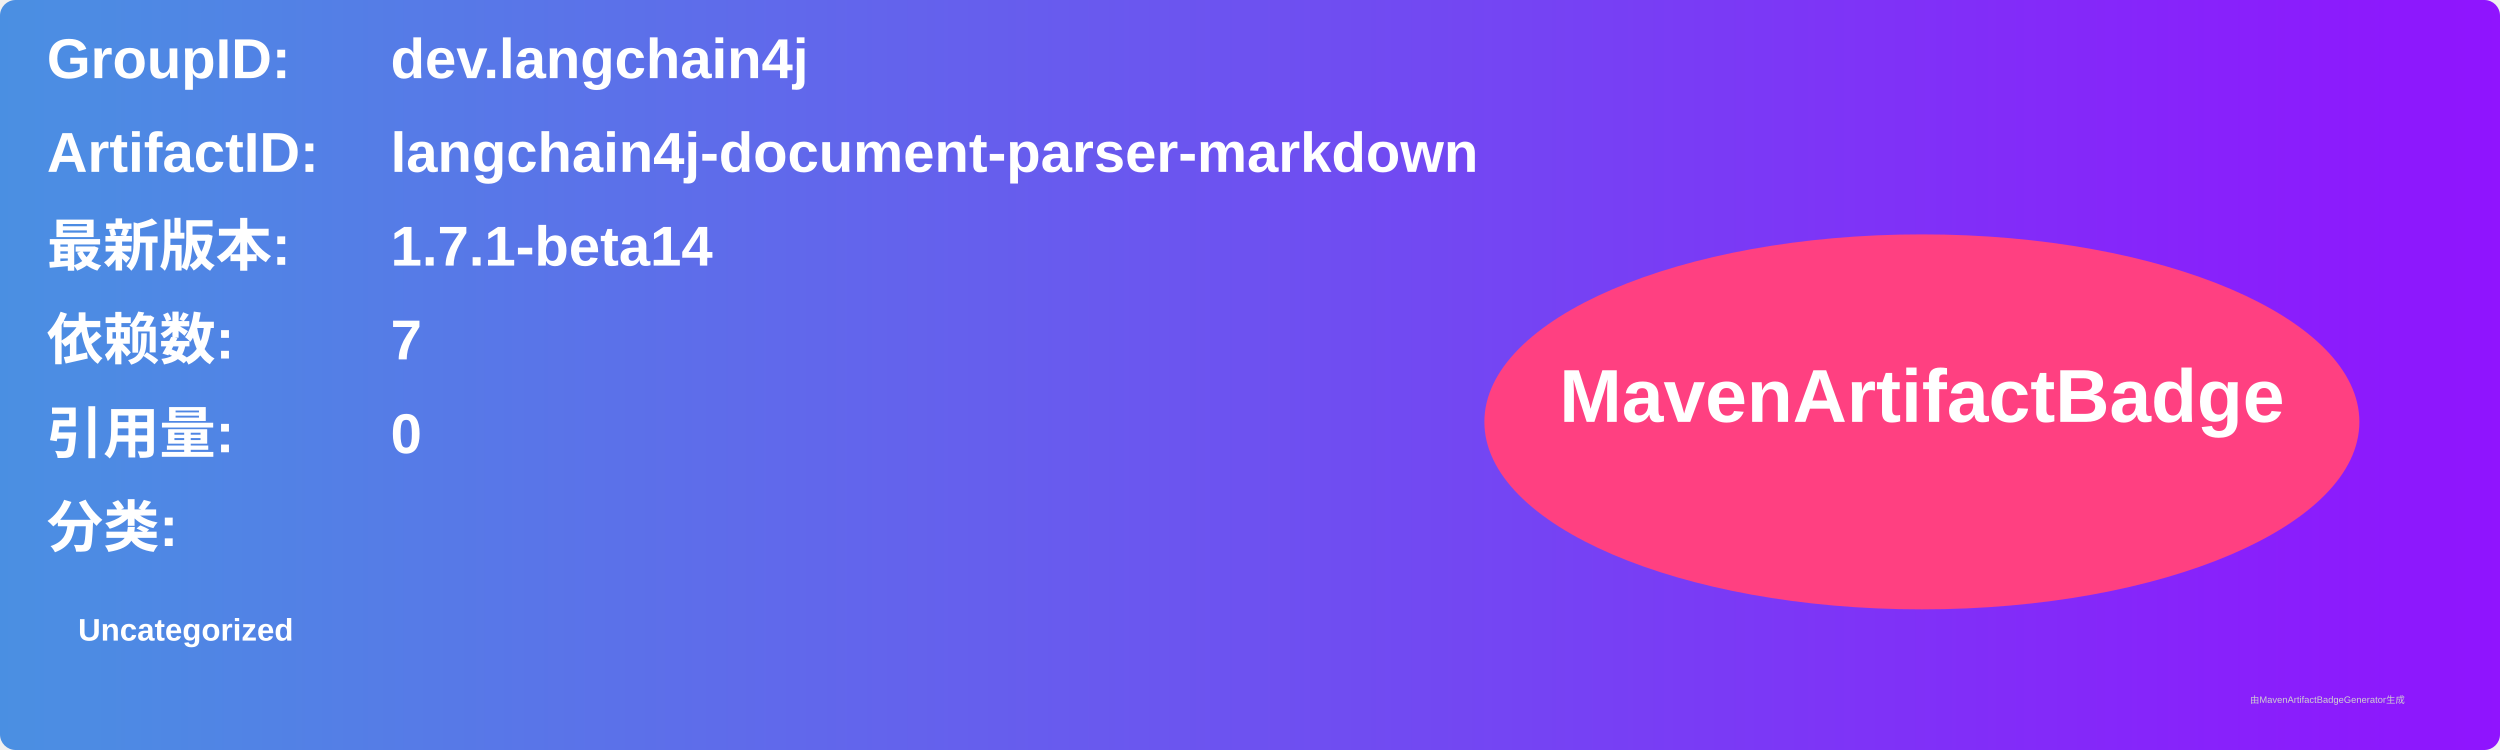
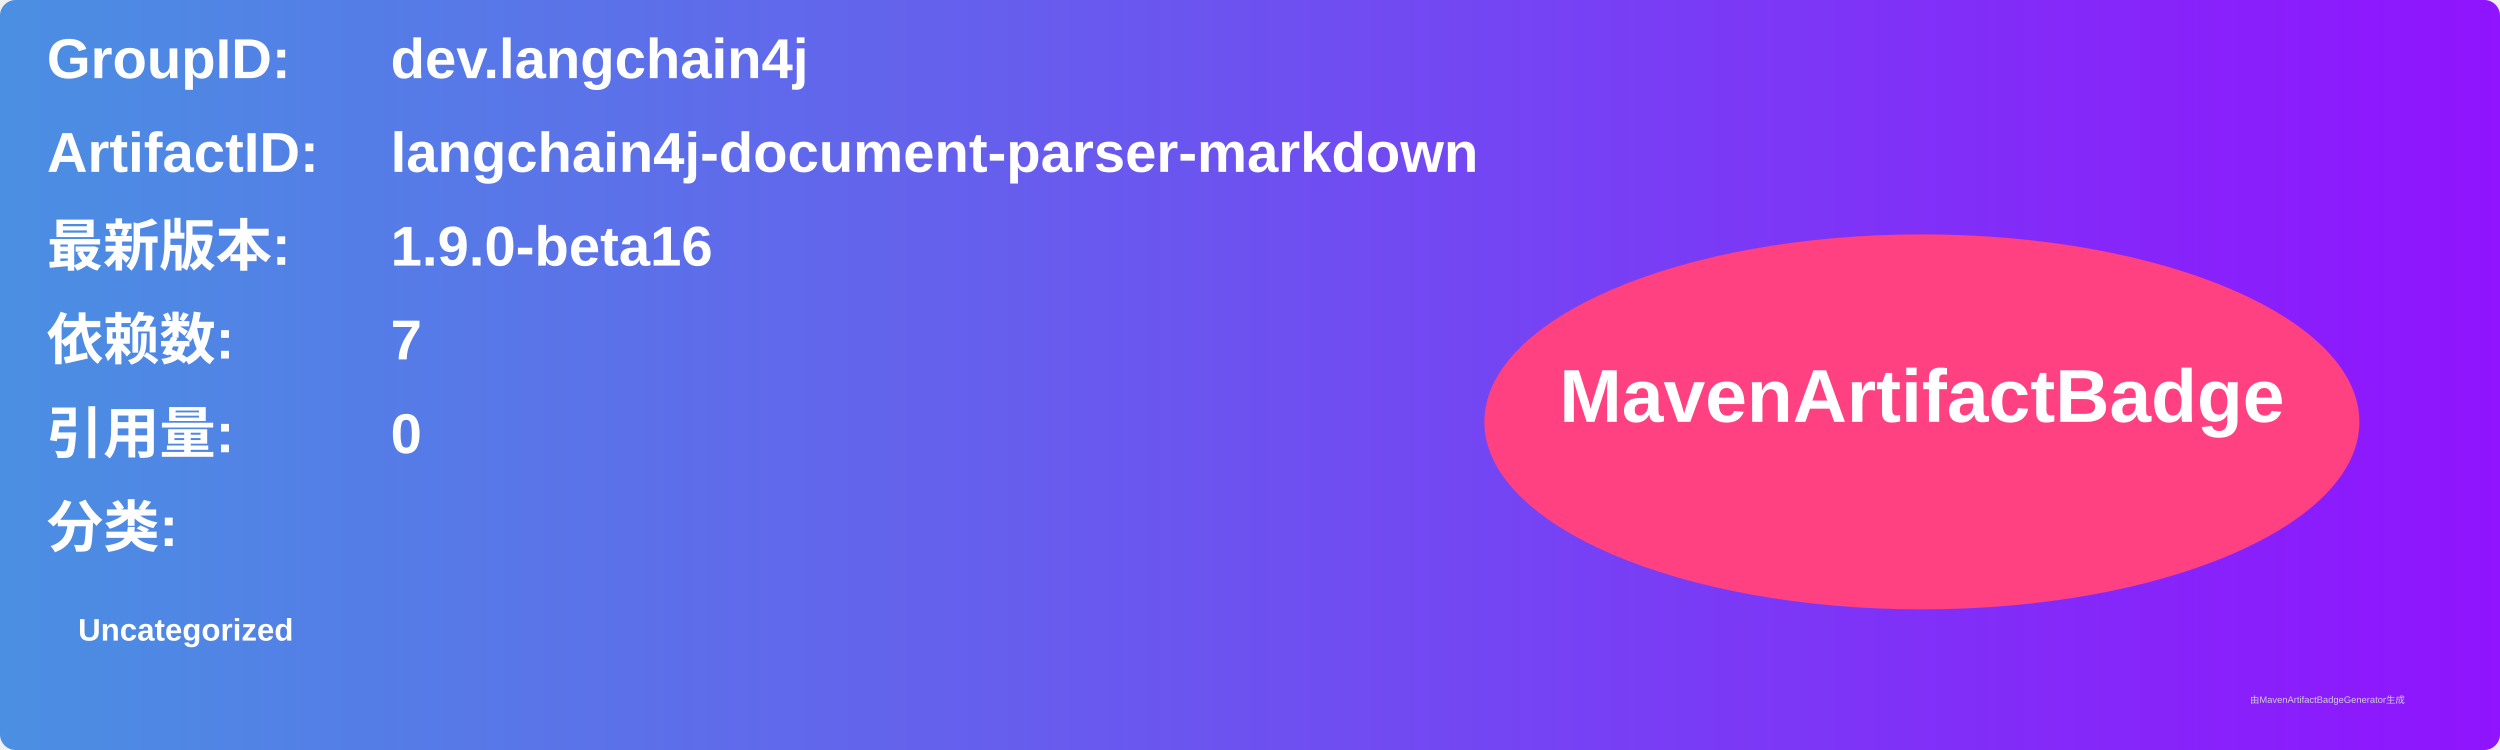
<svg xmlns="http://www.w3.org/2000/svg" width="800" height="240" viewBox="0 0 800 240">
  <linearGradient id="grad" x1="0%" y1="0%" x2="100%" y2="0%">
    <stop offset="0%" stop-color="#4a90e2" />
    <stop offset="100%" stop-color="#9013fe" />
  </linearGradient>
  <rect width="100%" height="100%" rx="5" ry="5" fill="url(#grad)" />
  <g transform="translate(15, 15)">
    <text x="0" y="10" font-family="Arial" font-size="18" fill="white" font-weight="bold" width="260">GroupID:</text>
    <text x="110" y="10" font-family="Arial" font-size="18" fill="white" font-weight="bold" width="460">dev.langchain4j</text>
    <text x="0" y="40" font-family="Arial" font-size="18" fill="white" font-weight="bold" width="260">ArtifactID:</text>
    <text x="110" y="40" font-family="Arial" font-size="18" fill="white" font-weight="bold" width="460">langchain4j-document-parser-markdown</text>
    <text x="0" y="70" font-family="Arial" font-size="18" fill="white" font-weight="bold">最新版本:</text>
    <text x="110" y="70" font-family="Arial" font-size="18" fill="white" font-weight="bold">
-       <tspan font-weight="bold">1.7.1-beta14</tspan>
+       <tspan font-weight="bold">1.9.0-beta16</tspan>
    </text>
    <text x="0" y="100" font-family="Arial" font-size="18" fill="white" font-weight="bold">依赖数: </text>
    <text x="110" y="100" font-family="Arial" font-size="18" fill="white">
      <tspan font-weight="bold">7</tspan>
    </text>
    <text x="0" y="130" font-family="Arial" font-size="18" fill="white" font-weight="bold">引用量: </text>
    <text x="110" y="130" font-family="Arial" font-size="18" fill="white">
      <tspan font-weight="bold">0</tspan>
    </text>
    <text x="0" y="160" font-family="Arial" font-size="18" fill="white" font-weight="bold">分类:</text>
    <text x="10" y="190" font-family="Arial" font-size="10" fill="white">
      <tspan font-weight="bold">Uncategorized</tspan>
    </text>
    <ellipse cx="600" cy="120" rx="140" ry="60" fill="#ff4081" />
    <text x="600" y="120" text-anchor="middle" font-family="Arial" font-size="24" fill="white" font-weight="bold">MavenArtifactBadge</text>
  </g>
  <text x="720" y="225" font-family="Arial" font-size="3" fill="#d0d0d0">由MavenArtifactBadgeGenerator生成</text>
</svg>
